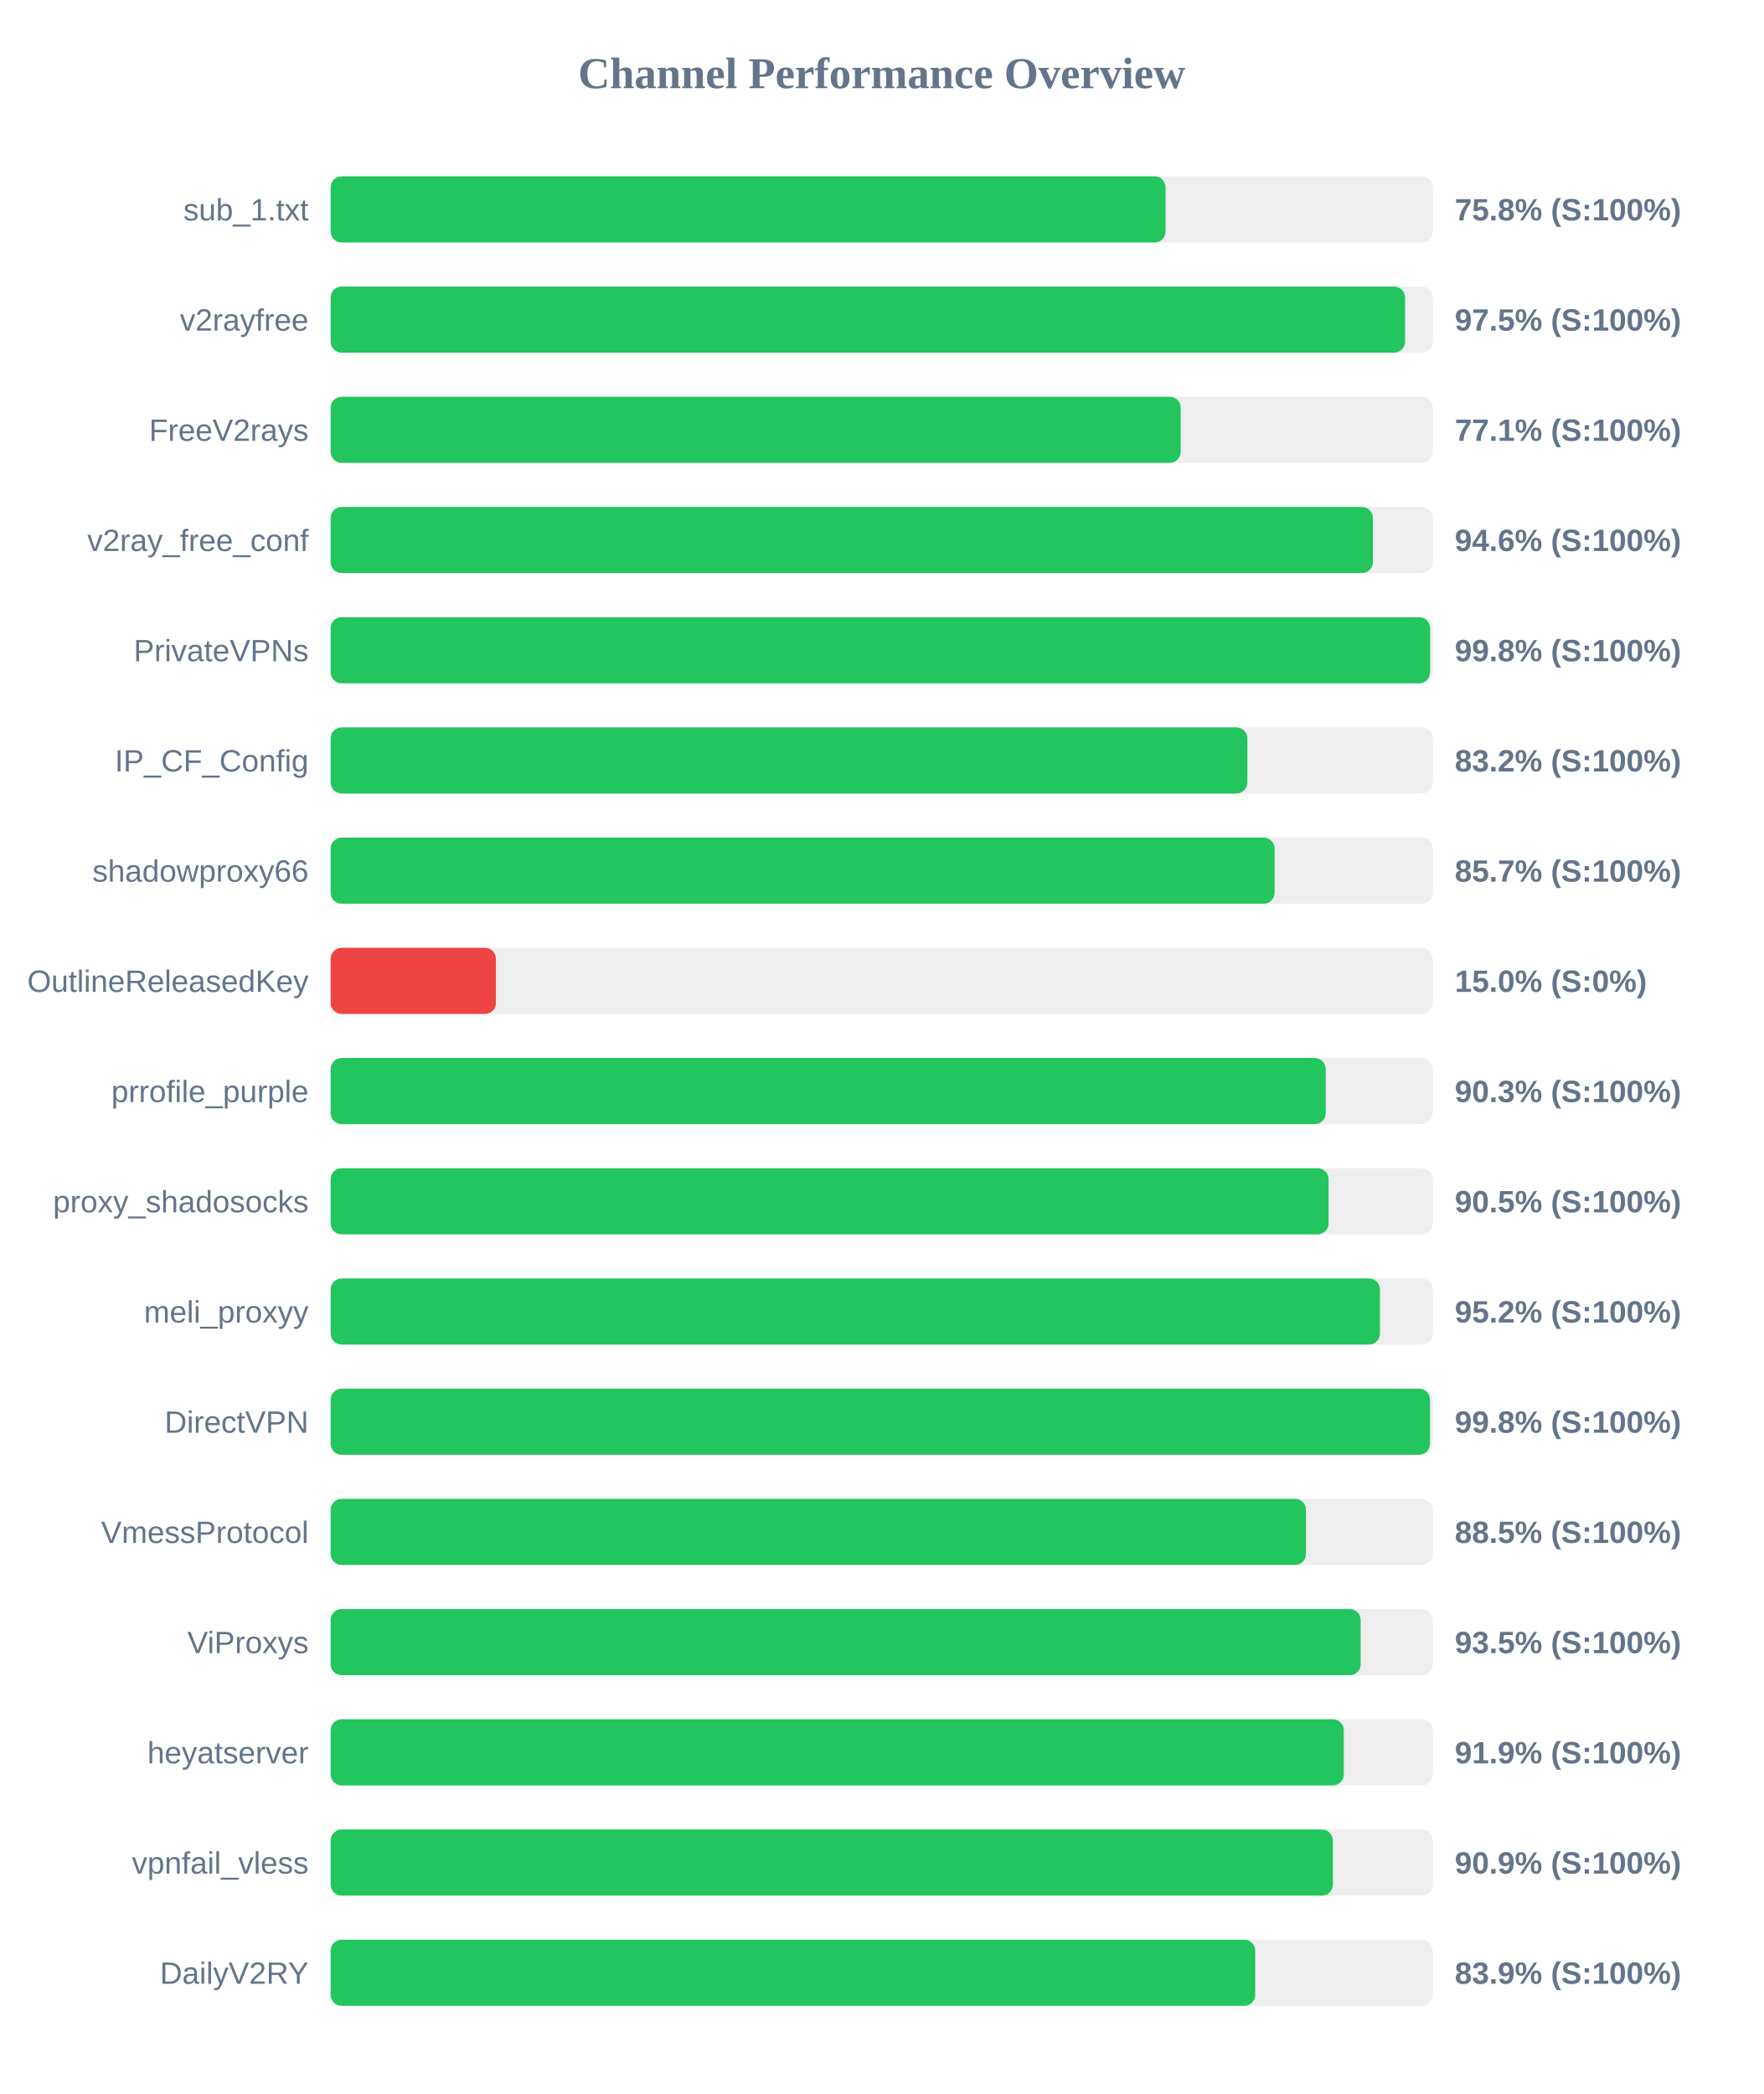
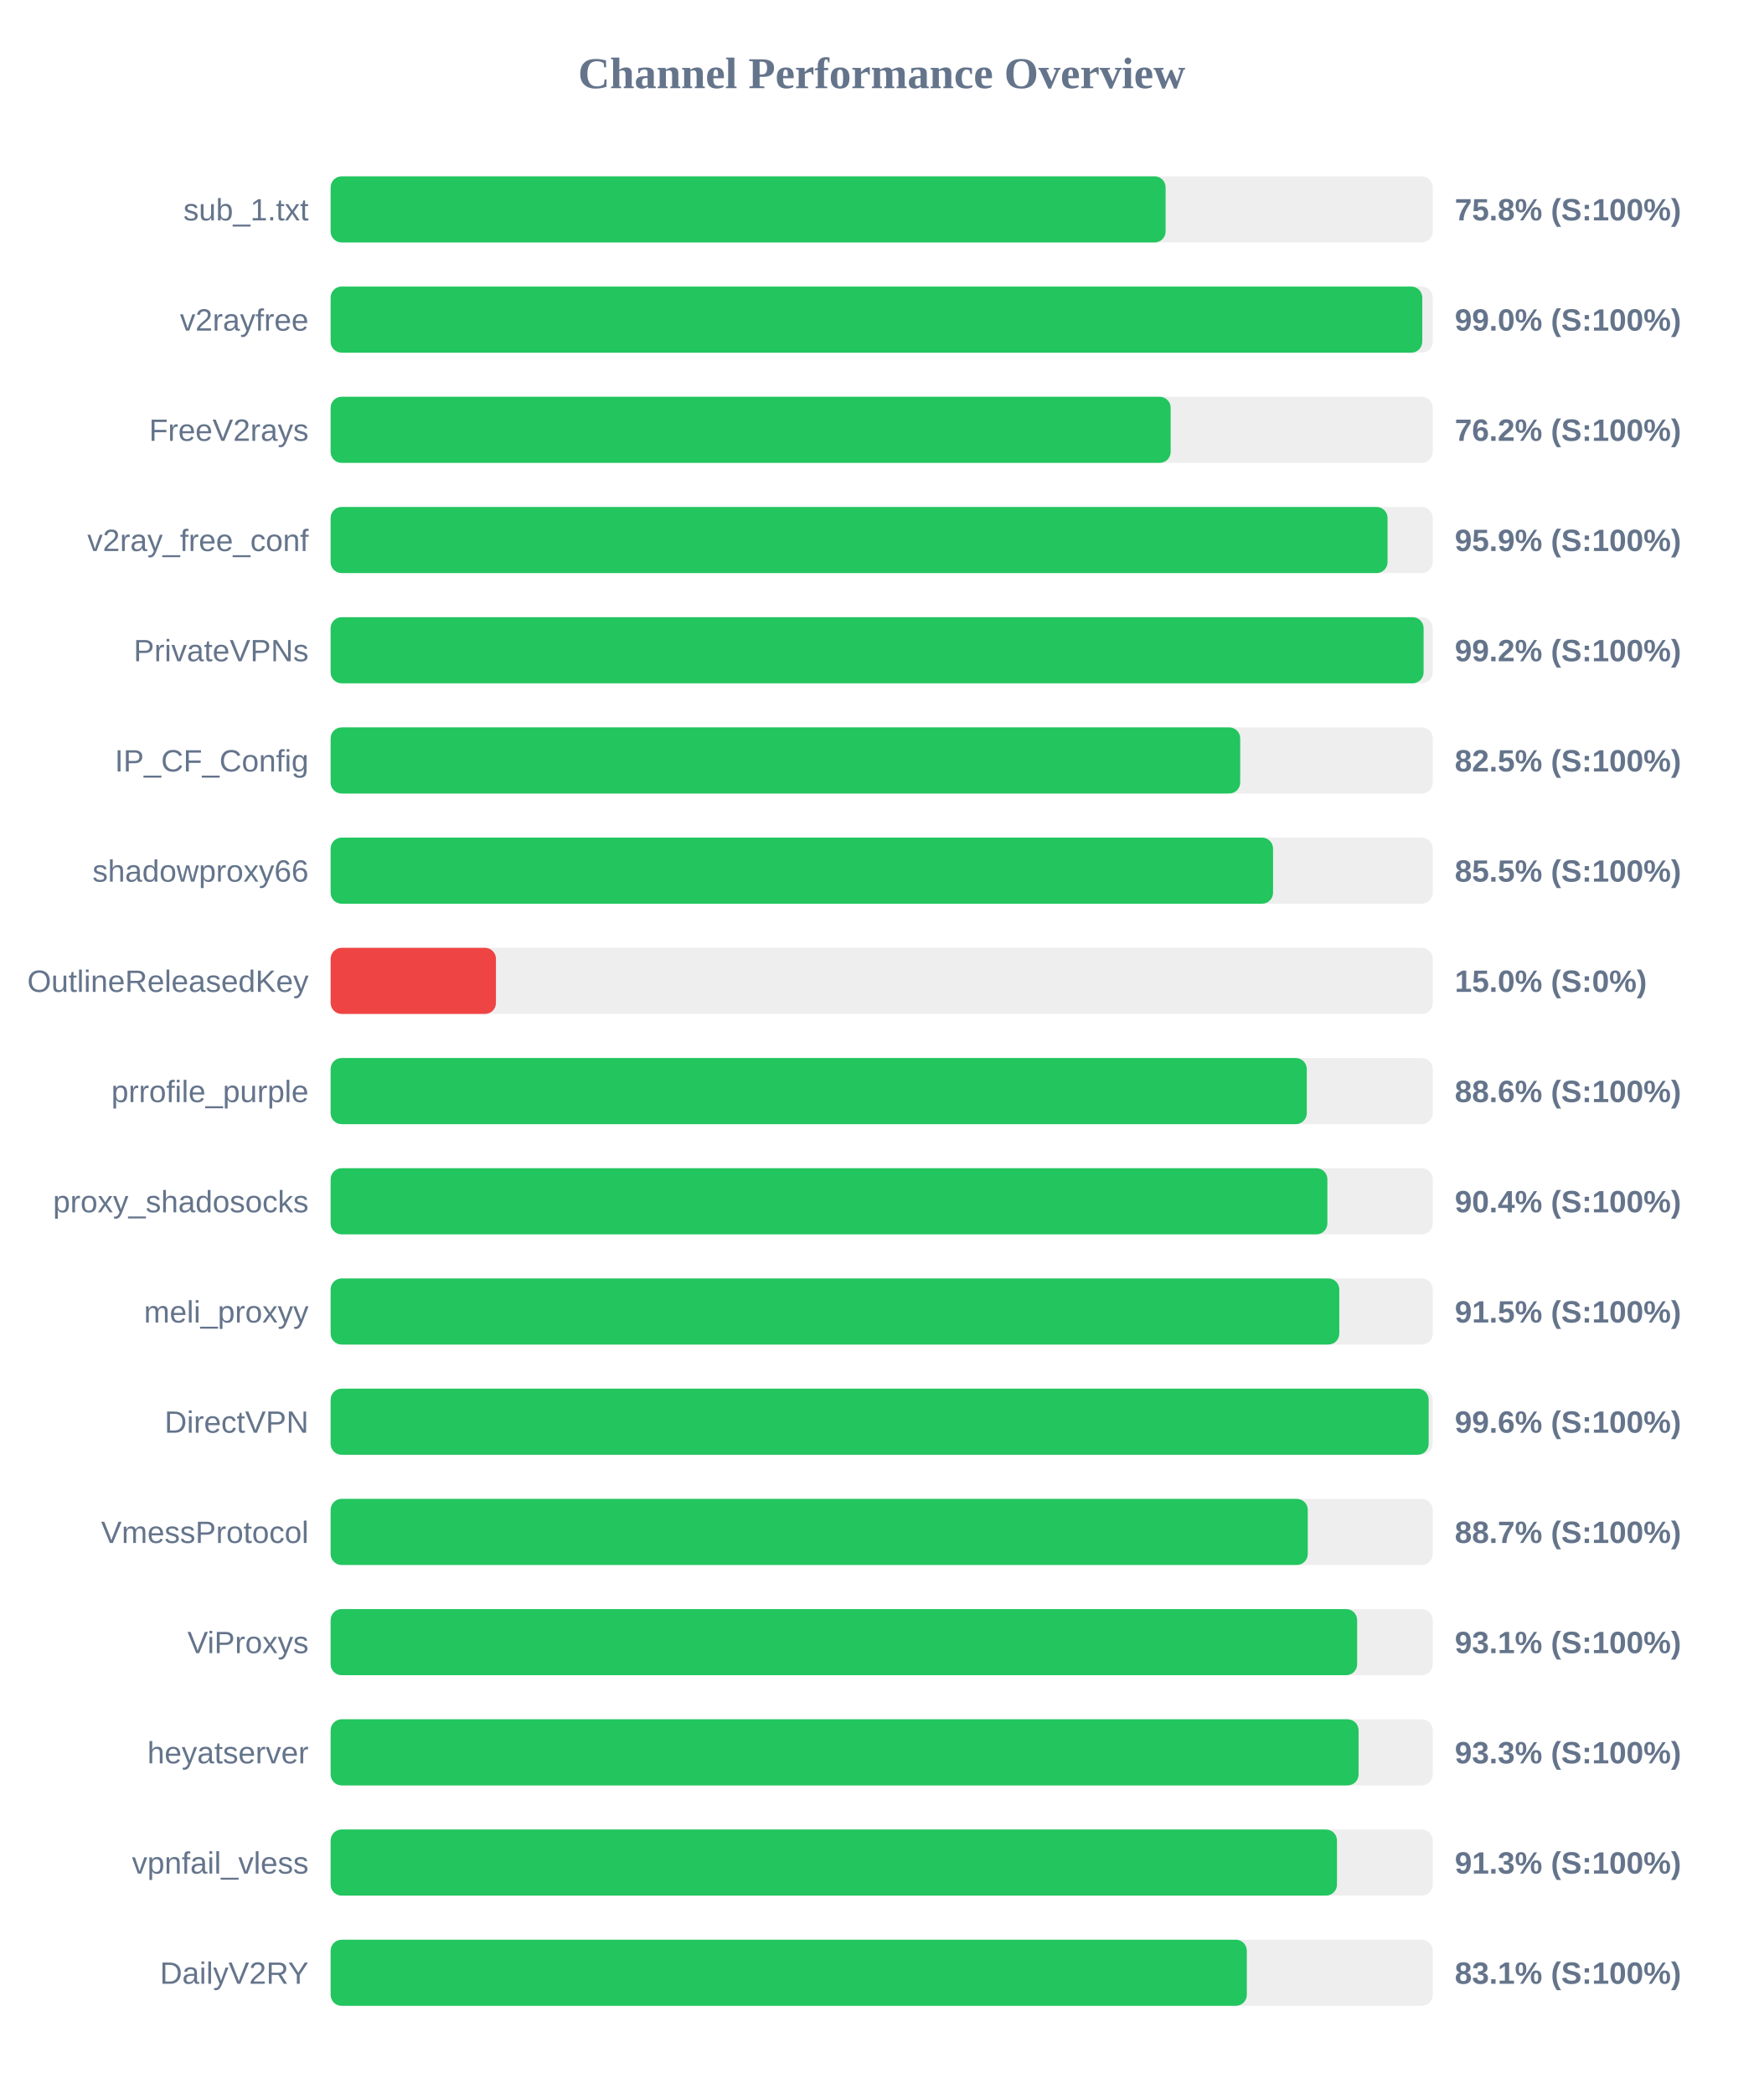
<svg xmlns="http://www.w3.org/2000/svg" width="800" height="950" version="1.1">
  <style>
        .row { font: 14px Arial; fill: #64748b; }
        .score { font: bold 14px Arial; fill: #64748b; }
    </style>
  <text x="400" y="40" text-anchor="middle" font-size="20px" font-weight="bold" fill="#64748b">Channel Performance Overview</text>
  <rect x="150" y="80" width="500" height="30" fill="#eee" rx="5" />
  <rect x="150" y="80" width="378.8" height="30" fill="#22c55e" rx="5" />
  <text x="140" y="100" text-anchor="end" class="row">sub_1.txt</text>
  <text x="660" y="100" text-anchor="start" class="score">75.8% (S:100%)</text>
  <rect x="150" y="130" width="500" height="30" fill="#eee" rx="5" />
-   <rect x="150" y="130" width="487.45" height="30" fill="#22c55e" rx="5" />
+   <rect x="150" y="130" width="495.25" height="30" fill="#22c55e" rx="5" />
  <text x="140" y="150" text-anchor="end" class="row">v2rayfree</text>
-   <text x="660" y="150" text-anchor="start" class="score">97.5% (S:100%)</text>
+   <text x="660" y="150" text-anchor="start" class="score">99.0% (S:100%)</text>
  <rect x="150" y="180" width="500" height="30" fill="#eee" rx="5" />
-   <rect x="150" y="180" width="385.65" height="30" fill="#22c55e" rx="5" />
+   <rect x="150" y="180" width="381.1" height="30" fill="#22c55e" rx="5" />
  <text x="140" y="200" text-anchor="end" class="row">FreeV2rays</text>
-   <text x="660" y="200" text-anchor="start" class="score">77.1% (S:100%)</text>
+   <text x="660" y="200" text-anchor="start" class="score">76.2% (S:100%)</text>
  <rect x="150" y="230" width="500" height="30" fill="#eee" rx="5" />
-   <rect x="150" y="230" width="472.85" height="30" fill="#22c55e" rx="5" />
+   <rect x="150" y="230" width="479.5" height="30" fill="#22c55e" rx="5" />
  <text x="140" y="250" text-anchor="end" class="row">v2ray_free_conf</text>
-   <text x="660" y="250" text-anchor="start" class="score">94.6% (S:100%)</text>
+   <text x="660" y="250" text-anchor="start" class="score">95.9% (S:100%)</text>
  <rect x="150" y="280" width="500" height="30" fill="#eee" rx="5" />
-   <rect x="150" y="280" width="498.8" height="30" fill="#22c55e" rx="5" />
+   <rect x="150" y="280" width="495.85" height="30" fill="#22c55e" rx="5" />
  <text x="140" y="300" text-anchor="end" class="row">PrivateVPNs</text>
-   <text x="660" y="300" text-anchor="start" class="score">99.8% (S:100%)</text>
+   <text x="660" y="300" text-anchor="start" class="score">99.2% (S:100%)</text>
  <rect x="150" y="330" width="500" height="30" fill="#eee" rx="5" />
-   <rect x="150" y="330" width="415.9" height="30" fill="#22c55e" rx="5" />
+   <rect x="150" y="330" width="412.65" height="30" fill="#22c55e" rx="5" />
  <text x="140" y="350" text-anchor="end" class="row">IP_CF_Config</text>
-   <text x="660" y="350" text-anchor="start" class="score">83.2% (S:100%)</text>
+   <text x="660" y="350" text-anchor="start" class="score">82.5% (S:100%)</text>
  <rect x="150" y="380" width="500" height="30" fill="#eee" rx="5" />
-   <rect x="150" y="380" width="428.25" height="30" fill="#22c55e" rx="5" />
+   <rect x="150" y="380" width="427.55" height="30" fill="#22c55e" rx="5" />
  <text x="140" y="400" text-anchor="end" class="row">shadowproxy66</text>
-   <text x="660" y="400" text-anchor="start" class="score">85.7% (S:100%)</text>
+   <text x="660" y="400" text-anchor="start" class="score">85.5% (S:100%)</text>
  <rect x="150" y="430" width="500" height="30" fill="#eee" rx="5" />
  <rect x="150" y="430" width="75.0" height="30" fill="#ef4444" rx="5" />
  <text x="140" y="450" text-anchor="end" class="row">OutlineReleasedKey</text>
  <text x="660" y="450" text-anchor="start" class="score">15.0% (S:0%)</text>
  <rect x="150" y="480" width="500" height="30" fill="#eee" rx="5" />
-   <rect x="150" y="480" width="451.45" height="30" fill="#22c55e" rx="5" />
+   <rect x="150" y="480" width="442.85" height="30" fill="#22c55e" rx="5" />
  <text x="140" y="500" text-anchor="end" class="row">prrofile_purple</text>
-   <text x="660" y="500" text-anchor="start" class="score">90.3% (S:100%)</text>
+   <text x="660" y="500" text-anchor="start" class="score">88.6% (S:100%)</text>
  <rect x="150" y="530" width="500" height="30" fill="#eee" rx="5" />
-   <rect x="150" y="530" width="452.75" height="30" fill="#22c55e" rx="5" />
+   <rect x="150" y="530" width="452.2" height="30" fill="#22c55e" rx="5" />
  <text x="140" y="550" text-anchor="end" class="row">proxy_shadosocks</text>
-   <text x="660" y="550" text-anchor="start" class="score">90.5% (S:100%)</text>
+   <text x="660" y="550" text-anchor="start" class="score">90.4% (S:100%)</text>
  <rect x="150" y="580" width="500" height="30" fill="#eee" rx="5" />
-   <rect x="150" y="580" width="476.05" height="30" fill="#22c55e" rx="5" />
+   <rect x="150" y="580" width="457.6" height="30" fill="#22c55e" rx="5" />
  <text x="140" y="600" text-anchor="end" class="row">meli_proxyy</text>
-   <text x="660" y="600" text-anchor="start" class="score">95.2% (S:100%)</text>
+   <text x="660" y="600" text-anchor="start" class="score">91.5% (S:100%)</text>
  <rect x="150" y="630" width="500" height="30" fill="#eee" rx="5" />
-   <rect x="150" y="630" width="498.75" height="30" fill="#22c55e" rx="5" />
+   <rect x="150" y="630" width="498.15" height="30" fill="#22c55e" rx="5" />
  <text x="140" y="650" text-anchor="end" class="row">DirectVPN</text>
-   <text x="660" y="650" text-anchor="start" class="score">99.8% (S:100%)</text>
+   <text x="660" y="650" text-anchor="start" class="score">99.6% (S:100%)</text>
  <rect x="150" y="680" width="500" height="30" fill="#eee" rx="5" />
-   <rect x="150" y="680" width="442.5" height="30" fill="#22c55e" rx="5" />
+   <rect x="150" y="680" width="443.3" height="30" fill="#22c55e" rx="5" />
  <text x="140" y="700" text-anchor="end" class="row">VmessProtocol</text>
-   <text x="660" y="700" text-anchor="start" class="score">88.5% (S:100%)</text>
+   <text x="660" y="700" text-anchor="start" class="score">88.7% (S:100%)</text>
  <rect x="150" y="730" width="500" height="30" fill="#eee" rx="5" />
-   <rect x="150" y="730" width="467.3" height="30" fill="#22c55e" rx="5" />
+   <rect x="150" y="730" width="465.7" height="30" fill="#22c55e" rx="5" />
  <text x="140" y="750" text-anchor="end" class="row">ViProxys</text>
-   <text x="660" y="750" text-anchor="start" class="score">93.5% (S:100%)</text>
+   <text x="660" y="750" text-anchor="start" class="score">93.1% (S:100%)</text>
  <rect x="150" y="780" width="500" height="30" fill="#eee" rx="5" />
-   <rect x="150" y="780" width="459.65" height="30" fill="#22c55e" rx="5" />
+   <rect x="150" y="780" width="466.35" height="30" fill="#22c55e" rx="5" />
  <text x="140" y="800" text-anchor="end" class="row">heyatserver</text>
-   <text x="660" y="800" text-anchor="start" class="score">91.9% (S:100%)</text>
+   <text x="660" y="800" text-anchor="start" class="score">93.3% (S:100%)</text>
  <rect x="150" y="830" width="500" height="30" fill="#eee" rx="5" />
-   <rect x="150" y="830" width="454.7" height="30" fill="#22c55e" rx="5" />
+   <rect x="150" y="830" width="456.55" height="30" fill="#22c55e" rx="5" />
  <text x="140" y="850" text-anchor="end" class="row">vpnfail_vless</text>
-   <text x="660" y="850" text-anchor="start" class="score">90.9% (S:100%)</text>
+   <text x="660" y="850" text-anchor="start" class="score">91.3% (S:100%)</text>
  <rect x="150" y="880" width="500" height="30" fill="#eee" rx="5" />
-   <rect x="150" y="880" width="419.45" height="30" fill="#22c55e" rx="5" />
+   <rect x="150" y="880" width="415.65" height="30" fill="#22c55e" rx="5" />
  <text x="140" y="900" text-anchor="end" class="row">DailyV2RY</text>
-   <text x="660" y="900" text-anchor="start" class="score">83.9% (S:100%)</text>
+   <text x="660" y="900" text-anchor="start" class="score">83.1% (S:100%)</text>
</svg>
